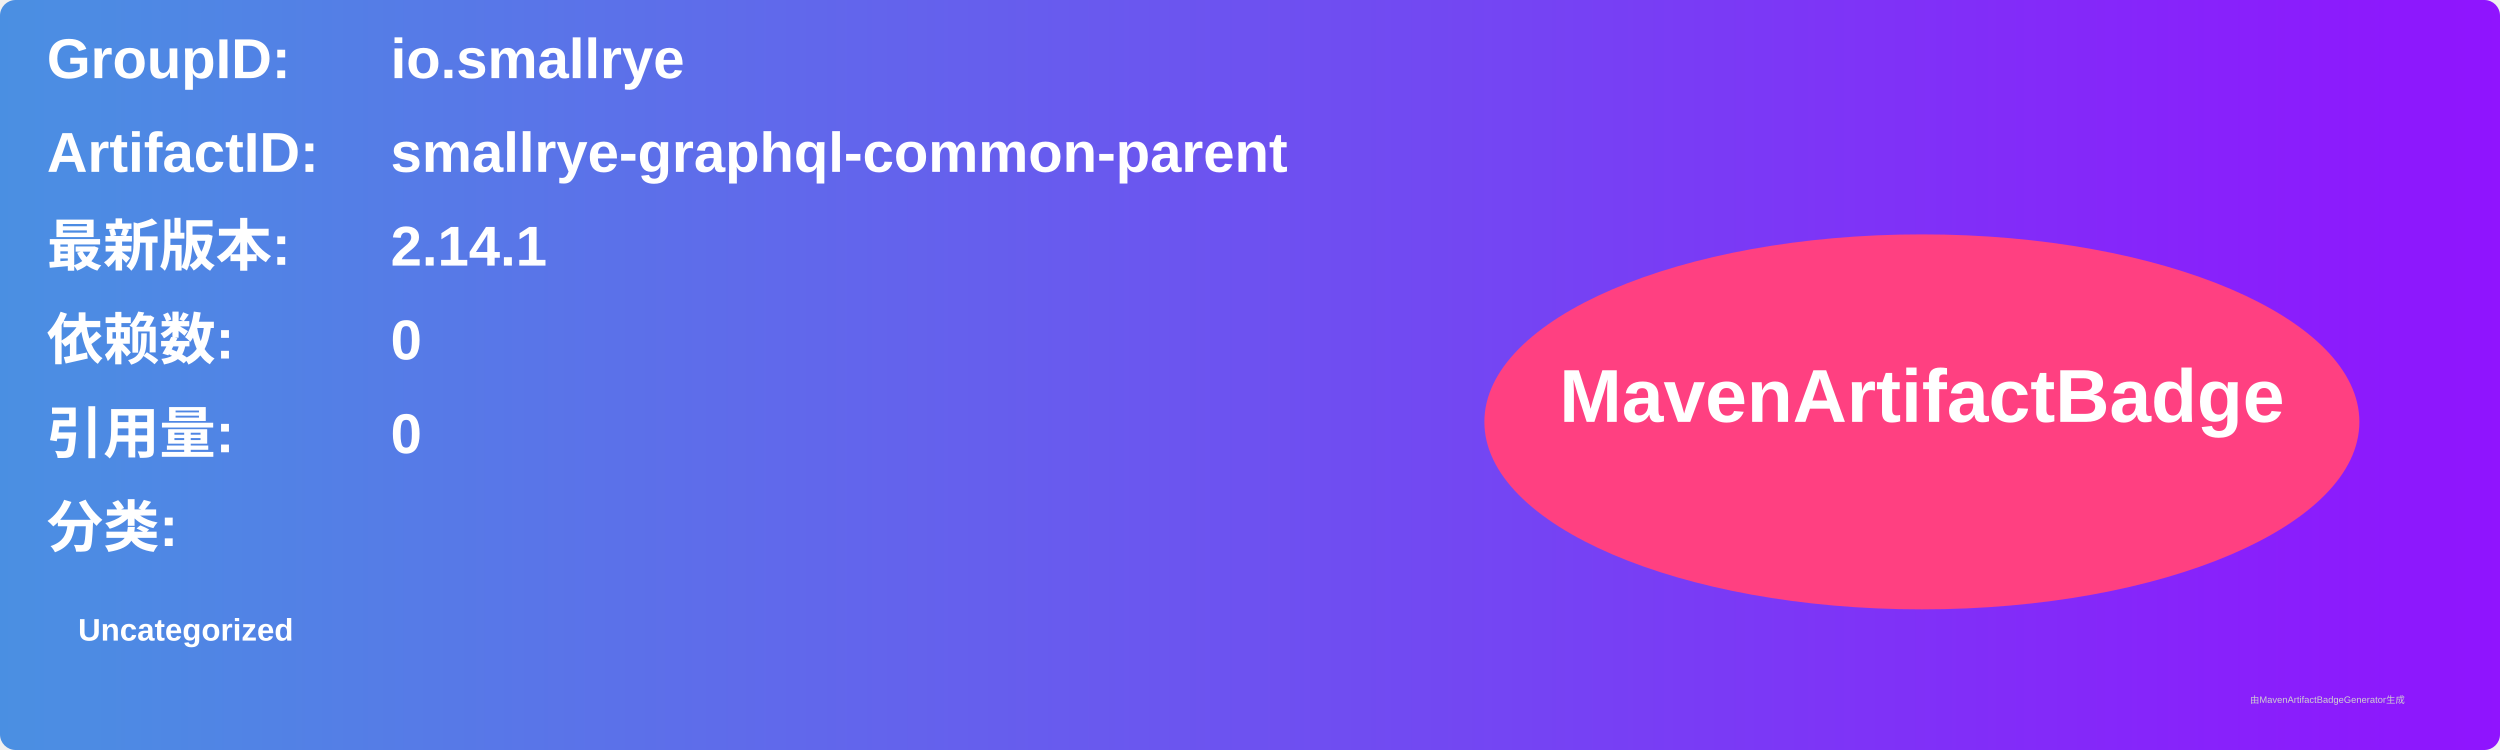
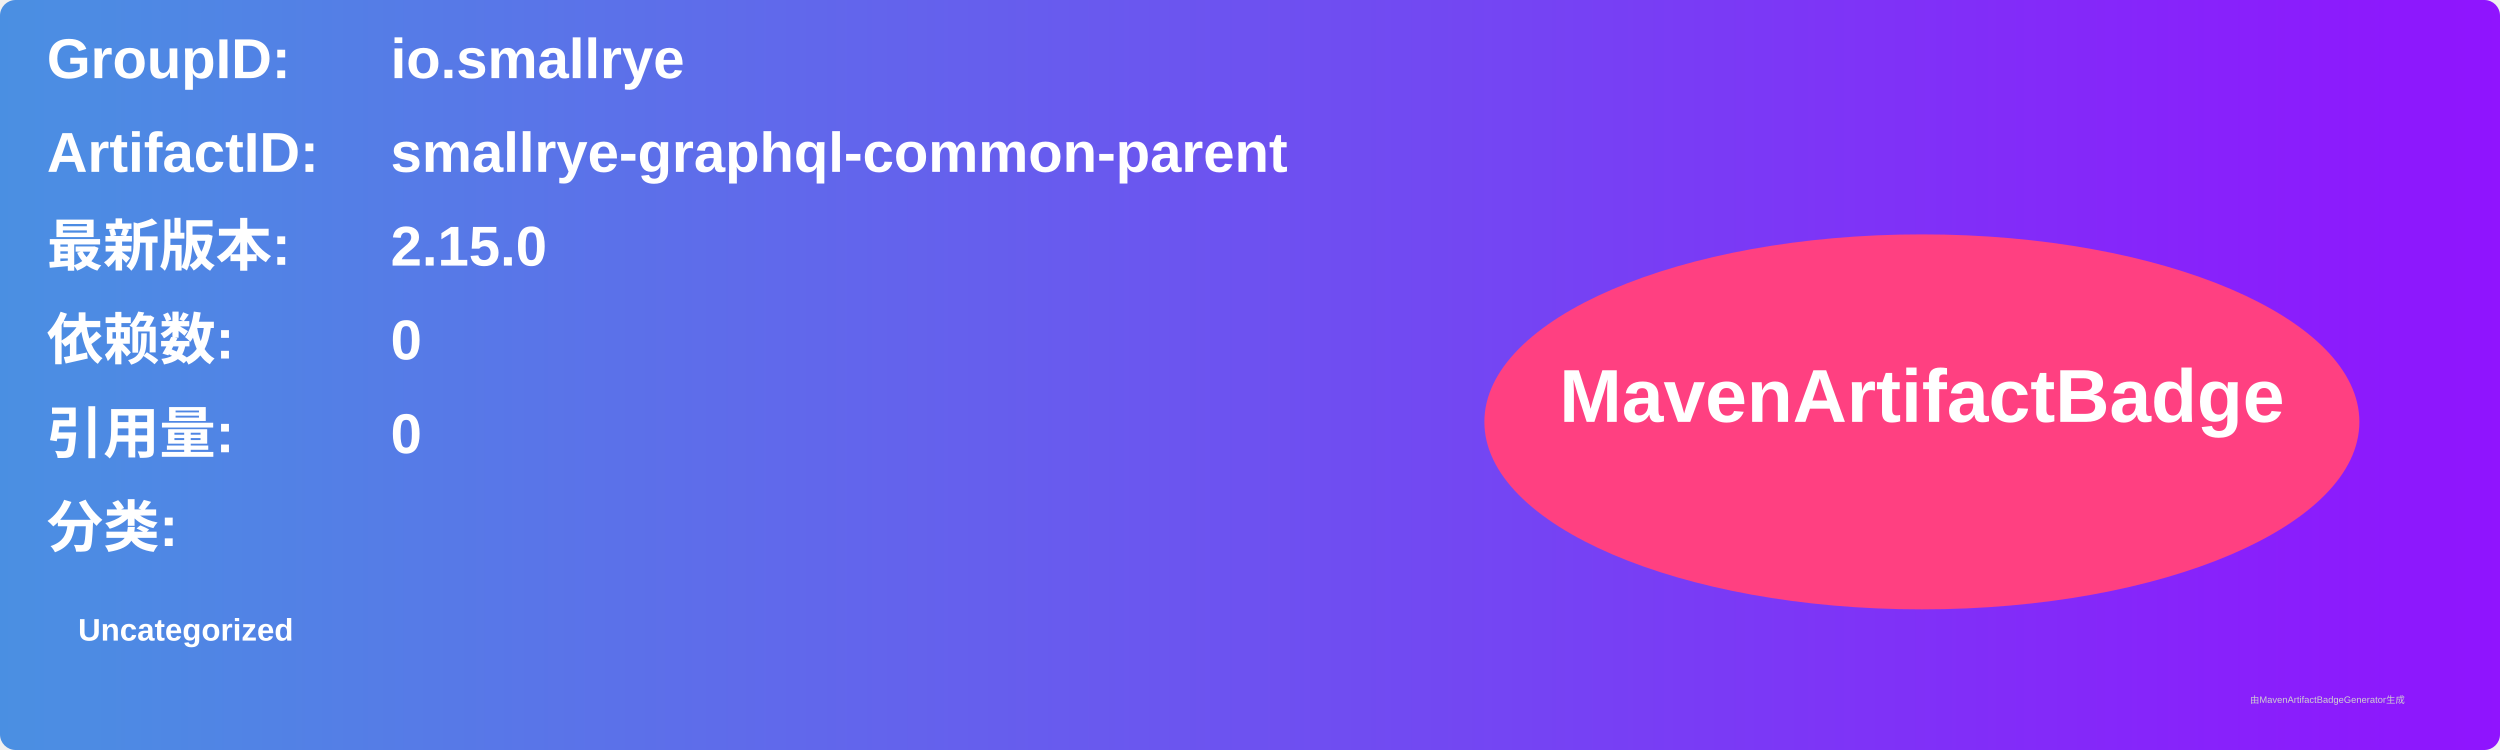
<svg xmlns="http://www.w3.org/2000/svg" width="800" height="240" viewBox="0 0 800 240">
  <linearGradient id="grad" x1="0%" y1="0%" x2="100%" y2="0%">
    <stop offset="0%" stop-color="#4a90e2" />
    <stop offset="100%" stop-color="#9013fe" />
  </linearGradient>
  <rect width="100%" height="100%" rx="5" ry="5" fill="url(#grad)" />
  <g transform="translate(15, 15)">
    <text x="0" y="10" font-family="Arial" font-size="18" fill="white" font-weight="bold" width="260">GroupID:</text>
    <text x="110" y="10" font-family="Arial" font-size="18" fill="white" font-weight="bold" width="460">io.smallrye</text>
    <text x="0" y="40" font-family="Arial" font-size="18" fill="white" font-weight="bold" width="260">ArtifactID:</text>
    <text x="110" y="40" font-family="Arial" font-size="18" fill="white" font-weight="bold" width="460">smallrye-graphql-common-parent</text>
    <text x="0" y="70" font-family="Arial" font-size="18" fill="white" font-weight="bold">最新版本:</text>
    <text x="110" y="70" font-family="Arial" font-size="18" fill="white" font-weight="bold">
-       <tspan font-weight="bold">2.14.1</tspan>
+       <tspan font-weight="bold">2.15.0</tspan>
    </text>
    <text x="0" y="100" font-family="Arial" font-size="18" fill="white" font-weight="bold">依赖数: </text>
    <text x="110" y="100" font-family="Arial" font-size="18" fill="white">
      <tspan font-weight="bold">0</tspan>
    </text>
    <text x="0" y="130" font-family="Arial" font-size="18" fill="white" font-weight="bold">引用量: </text>
    <text x="110" y="130" font-family="Arial" font-size="18" fill="white">
      <tspan font-weight="bold">0</tspan>
    </text>
    <text x="0" y="160" font-family="Arial" font-size="18" fill="white" font-weight="bold">分类:</text>
    <text x="10" y="190" font-family="Arial" font-size="10" fill="white">
      <tspan font-weight="bold">Uncategorized</tspan>
    </text>
    <ellipse cx="600" cy="120" rx="140" ry="60" fill="#ff4081" />
    <text x="600" y="120" text-anchor="middle" font-family="Arial" font-size="24" fill="white" font-weight="bold">MavenArtifactBadge</text>
  </g>
  <text x="720" y="225" font-family="Arial" font-size="3" fill="#d0d0d0">由MavenArtifactBadgeGenerator生成</text>
</svg>
